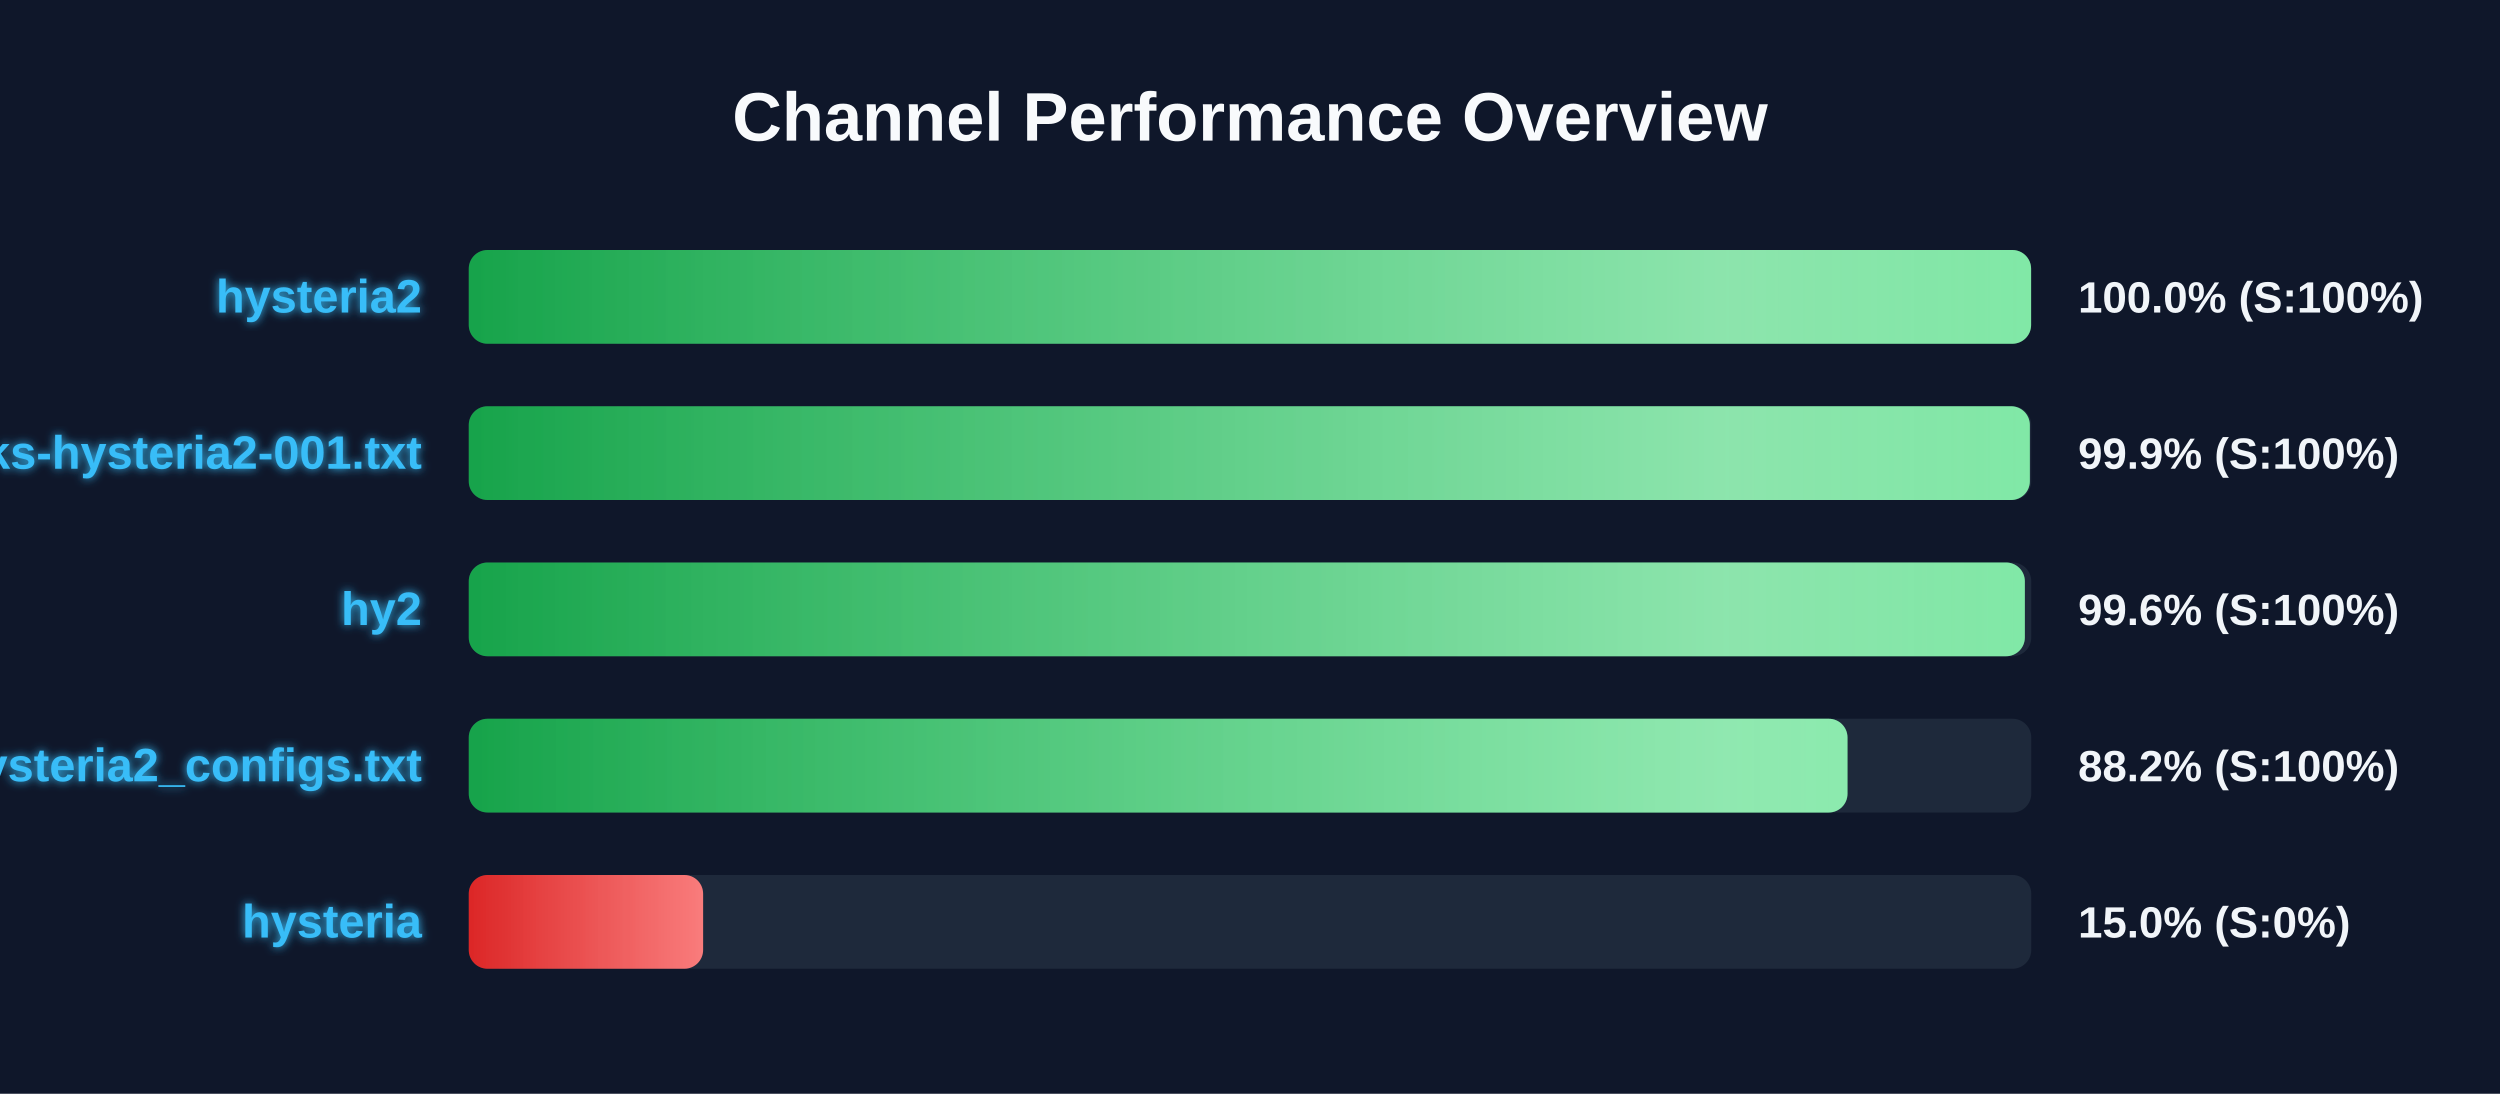
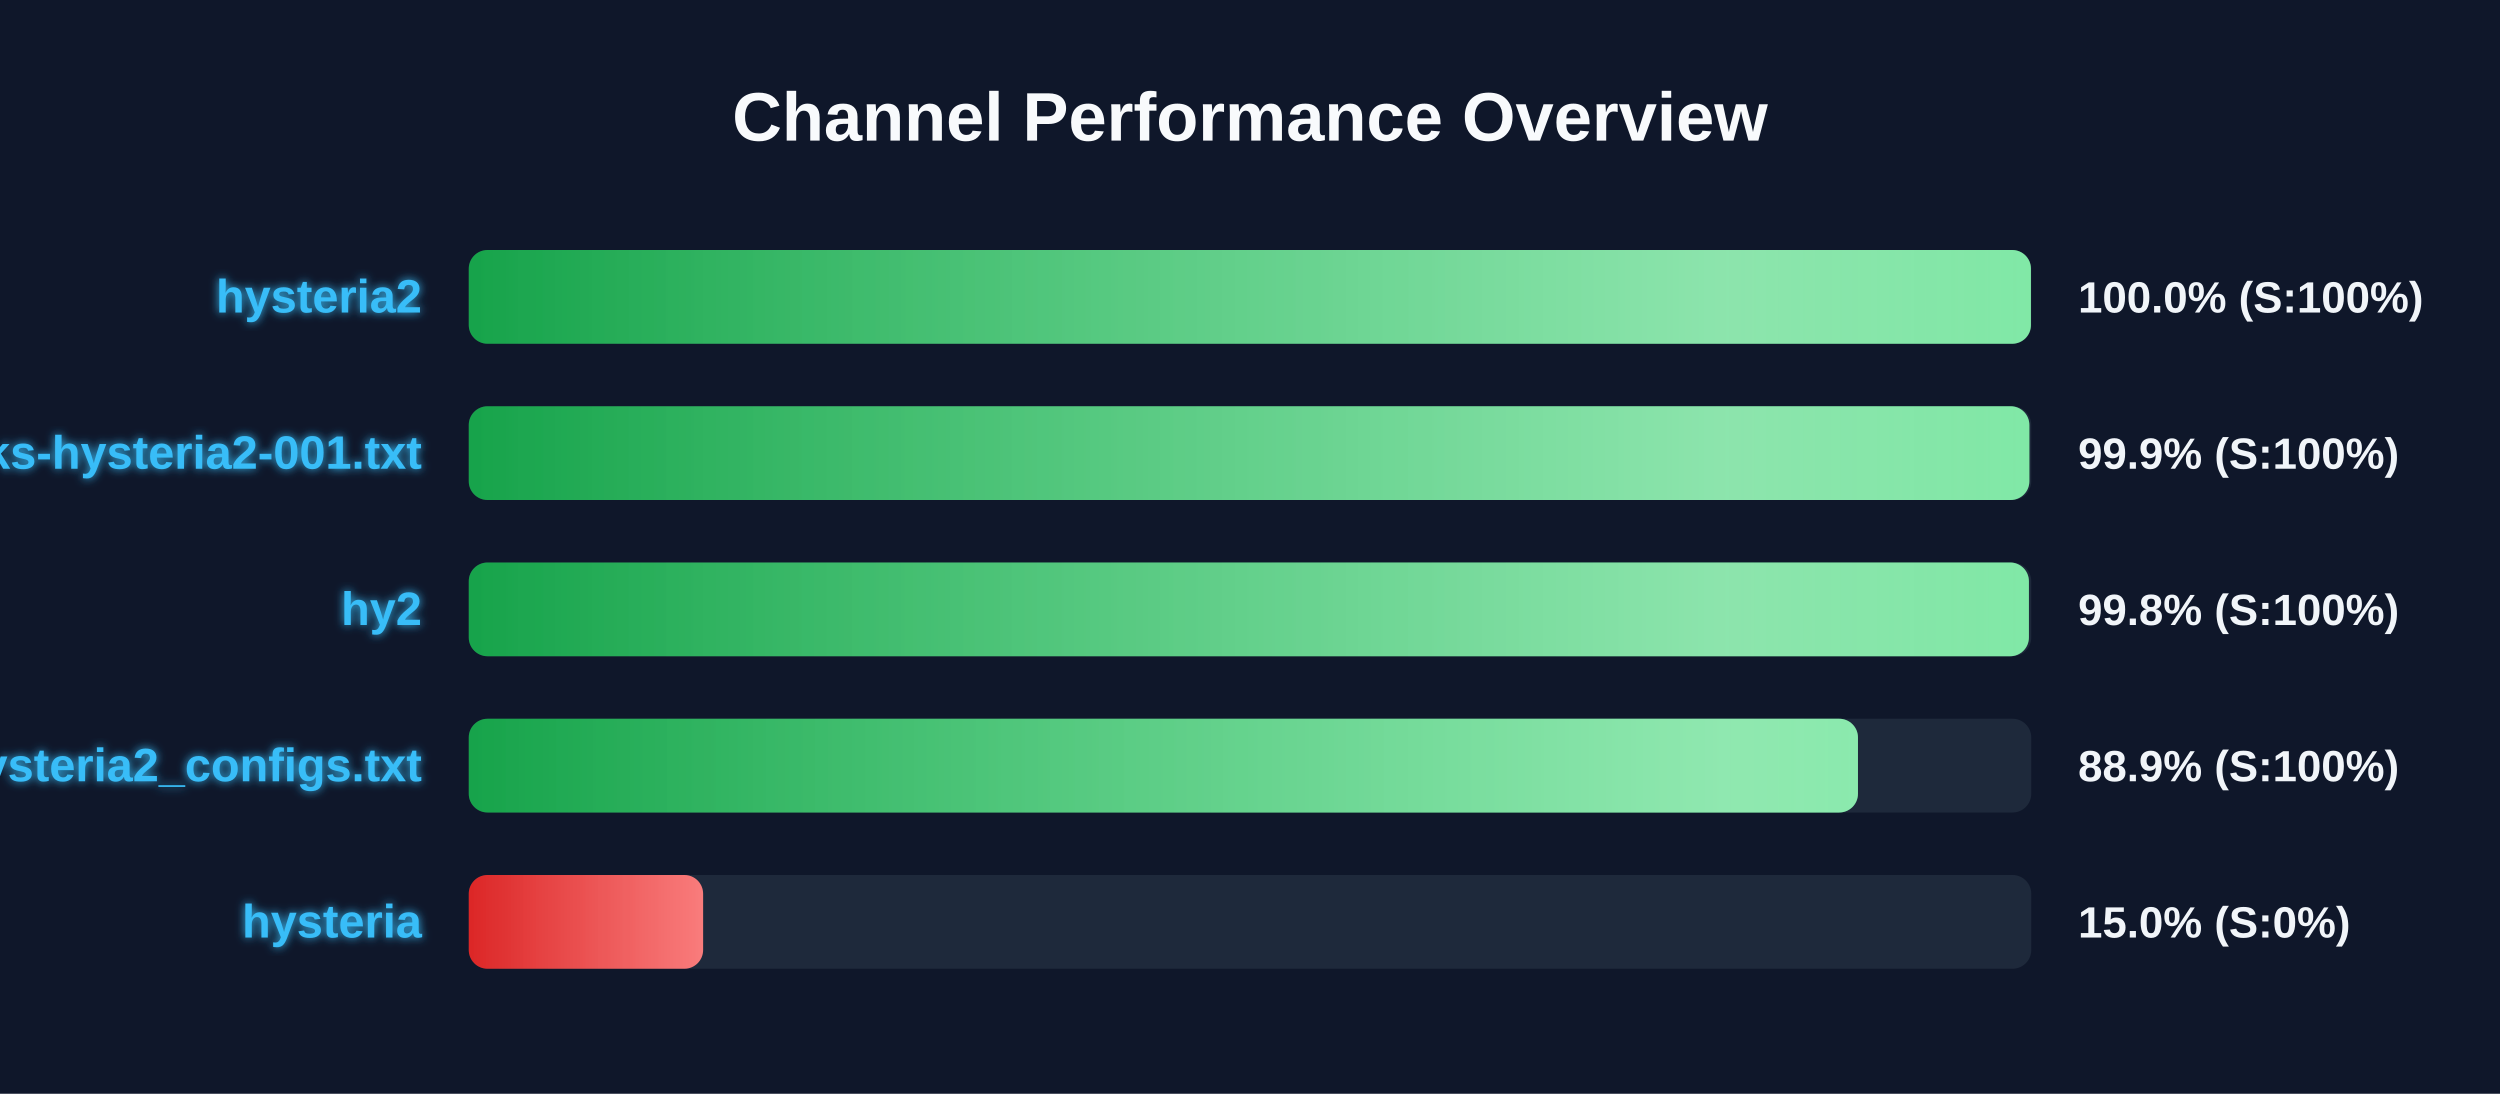
<svg xmlns="http://www.w3.org/2000/svg" width="800" height="350" version="1.1">
  <defs>
    <linearGradient id="grad-green" x1="0%" y1="0%" x2="100%" y2="0%">
      <stop offset="0%" stop-color="#16a34a" />
      <stop offset="100%" stop-color="#4ade80" />
    </linearGradient>
    <linearGradient id="grad-yellow" x1="0%" y1="0%" x2="100%" y2="0%">
      <stop offset="0%" stop-color="#ca8a04" />
      <stop offset="100%" stop-color="#fde047" />
    </linearGradient>
    <linearGradient id="grad-red" x1="0%" y1="0%" x2="100%" y2="0%">
      <stop offset="0%" stop-color="#dc2626" />
      <stop offset="100%" stop-color="#f87171" />
    </linearGradient>
    <linearGradient id="shimmer" x1="0%" y1="0%" x2="100%" y2="0%">
      <stop offset="0%" stop-color="rgba(255,255,255,0)" />
      <stop offset="50%" stop-color="rgba(255,255,255,0.4)" />
      <stop offset="100%" stop-color="rgba(255,255,255,0)" />
    </linearGradient>
    <filter id="glow" x="-20%" y="-20%" width="140%" height="140%">
      <feGaussianBlur stdDeviation="1.5" result="blur" />
      <feComposite in="SourceGraphic" in2="blur" operator="over" />
    </filter>
  </defs>
  <style>
        .bg-rect { fill: #0f172a; }
        .title { font: bold 22px 'Segoe UI', Arial, sans-serif; fill: #f8fafc; }
        .row { font: bold 15px 'Segoe UI', Arial, sans-serif; fill: #38bdf8; filter: url(#glow); }
        .score { font: bold 14px 'Segoe UI', Arial, sans-serif; fill: #f1f5f9; }
        @keyframes shimmer-anim {
            0% { transform: translateX(-100%); }
            100% { transform: translateX(200%); }
        }
        .shimmer-rect {
            animation: shimmer-anim 2.5s infinite linear;
        }
    </style>
  <rect width="100%" height="100%" class="bg-rect" />
  <text x="400" y="45" text-anchor="middle" class="title">Channel Performance Overview</text>
  <rect x="150" y="80" width="500" height="30" fill="#1e293b" rx="6" />
  <clipPath id="clip-0">
-     <rect x="150" y="80" width="499.95" height="30" rx="6" />
+     <rect x="150" y="80" width="499.9" height="30" rx="6" />
  </clipPath>
-   <rect x="150" y="80" width="499.95" height="30" fill="url(#grad-green)" rx="6" />
+   <rect x="150" y="80" width="499.9" height="30" fill="url(#grad-green)" rx="6" />
  <g clip-path="url(#clip-0)">
    <rect x="150" y="80" width="100%" height="30" fill="url(#shimmer)" class="shimmer-rect" />
  </g>
  <text x="135" y="100" text-anchor="end" class="row">hysteria2</text>
  <text x="665" y="100" text-anchor="start" class="score">100.0% (S:100%)</text>
  <rect x="150" y="130" width="500" height="30" fill="#1e293b" rx="6" />
  <clipPath id="clip-1">
-     <rect x="150" y="130" width="499.55" height="30" rx="6" />
+     <rect x="150" y="130" width="499.4" height="30" rx="6" />
  </clipPath>
-   <rect x="150" y="130" width="499.55" height="30" fill="url(#grad-green)" rx="6" />
+   <rect x="150" y="130" width="499.4" height="30" fill="url(#grad-green)" rx="6" />
  <g clip-path="url(#clip-1)">
    <rect x="150" y="130" width="100%" height="30" fill="url(#shimmer)" class="shimmer-rect" />
  </g>
  <text x="135" y="150" text-anchor="end" class="row">EbraSha-Protocol-Chunks-hysteria2-001.txt</text>
  <text x="665" y="150" text-anchor="start" class="score">99.9% (S:100%)</text>
  <rect x="150" y="180" width="500" height="30" fill="#1e293b" rx="6" />
  <clipPath id="clip-2">
-     <rect x="150" y="180" width="497.95" height="30" rx="6" />
+     <rect x="150" y="180" width="499.25" height="30" rx="6" />
  </clipPath>
-   <rect x="150" y="180" width="497.95" height="30" fill="url(#grad-green)" rx="6" />
+   <rect x="150" y="180" width="499.25" height="30" fill="url(#grad-green)" rx="6" />
  <g clip-path="url(#clip-2)">
    <rect x="150" y="180" width="100%" height="30" fill="url(#shimmer)" class="shimmer-rect" />
  </g>
  <text x="135" y="200" text-anchor="end" class="row">hy2</text>
-   <text x="665" y="200" text-anchor="start" class="score">99.6% (S:100%)</text>
+   <text x="665" y="200" text-anchor="start" class="score">99.8% (S:100%)</text>
  <rect x="150" y="230" width="500" height="30" fill="#1e293b" rx="6" />
  <clipPath id="clip-3">
-     <rect x="150" y="230" width="441.2" height="30" rx="6" />
+     <rect x="150" y="230" width="444.55" height="30" rx="6" />
  </clipPath>
-   <rect x="150" y="230" width="441.2" height="30" fill="url(#grad-green)" rx="6" />
+   <rect x="150" y="230" width="444.55" height="30" fill="url(#grad-green)" rx="6" />
  <g clip-path="url(#clip-3)">
    <rect x="150" y="230" width="100%" height="30" fill="url(#shimmer)" class="shimmer-rect" />
  </g>
  <text x="135" y="250" text-anchor="end" class="row">hysteria2_configs.txt</text>
-   <text x="665" y="250" text-anchor="start" class="score">88.2% (S:100%)</text>
+   <text x="665" y="250" text-anchor="start" class="score">88.9% (S:100%)</text>
  <rect x="150" y="280" width="500" height="30" fill="#1e293b" rx="6" />
  <clipPath id="clip-4">
    <rect x="150" y="280" width="75.0" height="30" rx="6" />
  </clipPath>
  <rect x="150" y="280" width="75.0" height="30" fill="url(#grad-red)" rx="6" />
  <g clip-path="url(#clip-4)">
    <rect x="150" y="280" width="100%" height="30" fill="url(#shimmer)" class="shimmer-rect" />
  </g>
  <text x="135" y="300" text-anchor="end" class="row">hysteria</text>
  <text x="665" y="300" text-anchor="start" class="score">15.0% (S:0%)</text>
</svg>
